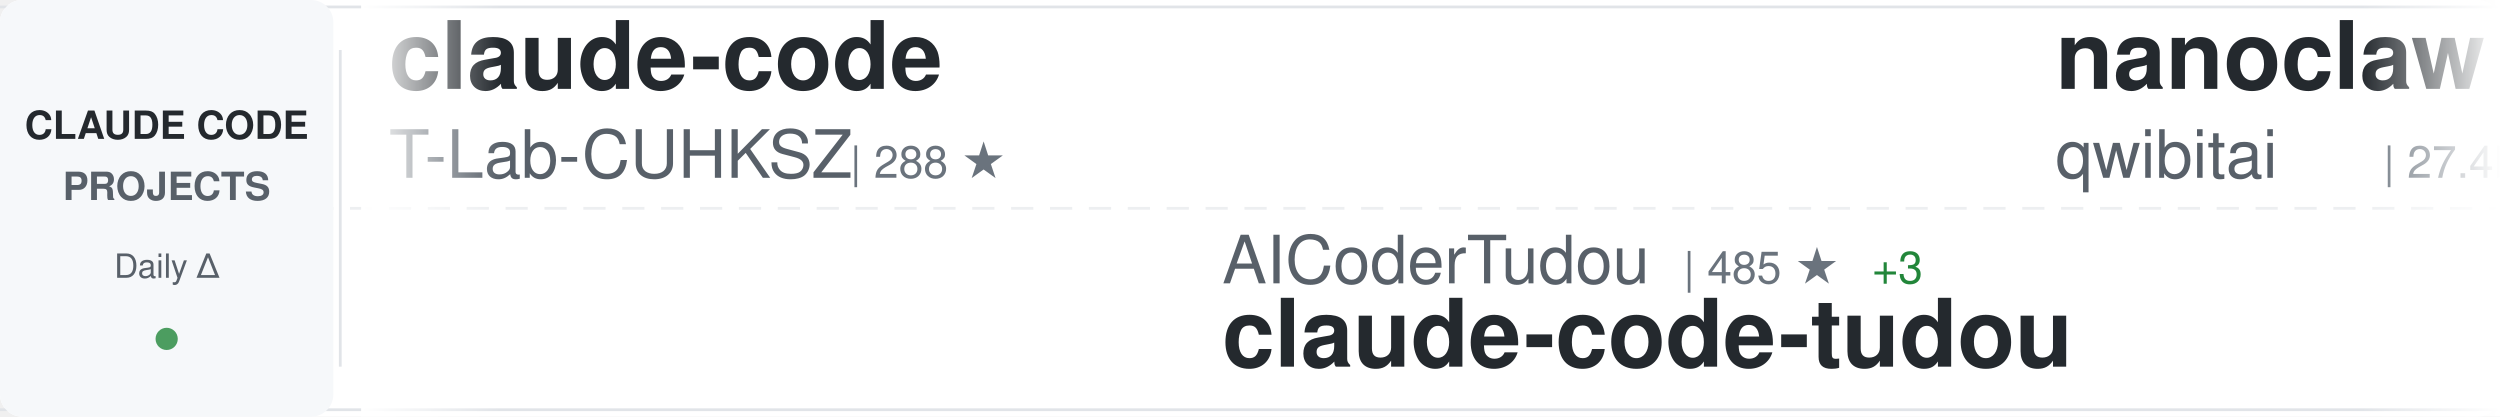
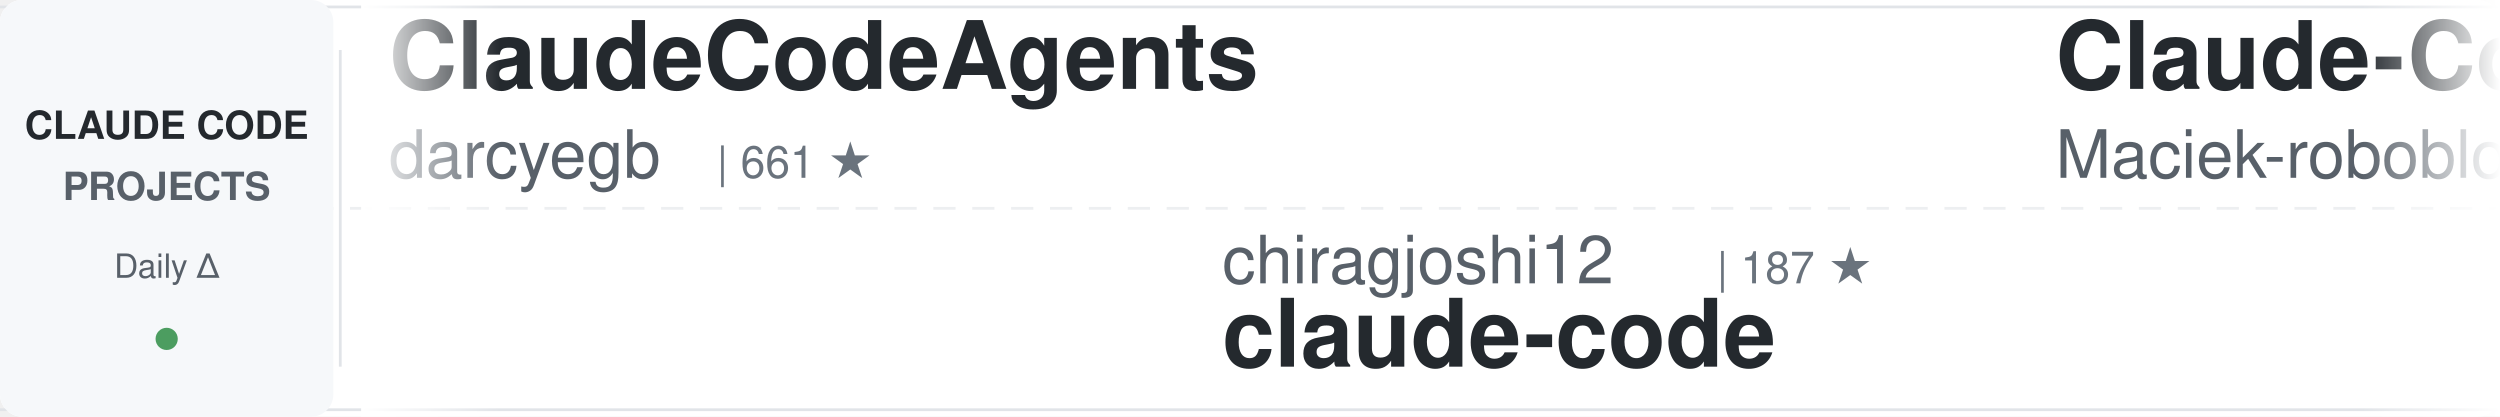
<svg xmlns="http://www.w3.org/2000/svg" width="900" height="150">
  <defs>
    <linearGradient id="awesomeLeftFade" x1="0%" y1="0%" x2="100%" y2="0%">
      <stop offset="0%" style="stop-color:#ffffff;stop-opacity:1" />
      <stop offset="100%" style="stop-color:#ffffff;stop-opacity:0" />
    </linearGradient>
    <linearGradient id="awesomeRightFade" x1="0%" y1="0%" x2="100%" y2="0%">
      <stop offset="0%" style="stop-color:#ffffff;stop-opacity:0" />
      <stop offset="100%" style="stop-color:#ffffff;stop-opacity:1" />
    </linearGradient>
  </defs>
  <rect width="900" height="150" fill="#ffffff" rx="8" />
  <rect x="0" y="2" width="900" height="1" fill="#e1e4e8" />
  <rect x="0" y="147" width="900" height="1" fill="#e1e4e8" />
  <line x1="0" y1="75" x2="900" y2="75" stroke="#e1e4e8" stroke-width="1" stroke-dasharray="8 6" opacity="0.6" />
  <rect x="0" y="0" width="120" height="150" fill="#f6f8fa" rx="8" />
  <text x="60" y="50" font-family="-apple-system, BlinkMacSystemFont, 'Segoe UI', Helvetica, Arial, sans-serif" font-size="14" font-weight="600" fill="#24292e" text-anchor="middle">CLAUDE CODE</text>
  <text x="60" y="72" font-family="-apple-system, BlinkMacSystemFont, 'Segoe UI', Helvetica, Arial, sans-serif" font-size="14" font-weight="600" fill="#586069" text-anchor="middle">PROJECTS</text>
  <text x="60" y="100" font-family="-apple-system, BlinkMacSystemFont, 'Segoe UI', Helvetica, Arial, sans-serif" font-size="12" font-weight="500" fill="#586069" text-anchor="middle">Daily Δ</text>
  <circle cx="60" cy="122" r="4" fill="#22863a" opacity="0.8" />
  <rect x="122" y="18" width="1" height="114" fill="#e1e4e8" />
  <clipPath id="awesomeTickerClip">
    <rect x="130" y="0" width="770" height="150" />
  </clipPath>
  <g clip-path="url(#awesomeTickerClip)">
    <g id="awesomeTickerItems">
      <animateTransform attributeName="transform" attributeType="XML" type="translate" from="0 0" to="-3000 0" dur="54s" repeatCount="indefinite" />
      <g transform="translate(0, 0)">
-         <text x="140" y="32" font-family="-apple-system, BlinkMacSystemFont, 'Segoe UI', Helvetica, Arial, sans-serif" font-size="34" font-weight="600" fill="#24292e">claude-code</text>
-         <text x="140" y="64" font-family="-apple-system, BlinkMacSystemFont, 'Segoe UI', Helvetica, Arial, sans-serif" font-size="24" font-weight="400" fill="#586069">T-Lab-CUHKSZ</text>
-         <text x="306" y="64" font-family="-apple-system, BlinkMacSystemFont, 'Segoe UI', Helvetica, Arial, sans-serif" font-size="16" font-weight="500" fill="#6a737d">| 288 ★</text>
+         <text x="140" y="32" font-family="-apple-system, BlinkMacSystemFont, 'Segoe UI', Helvetica, Arial, sans-serif" font-size="34" font-weight="600" fill="#24292e">ClaudeCodeAgents</text>
+         <text x="140" y="64" font-family="-apple-system, BlinkMacSystemFont, 'Segoe UI', Helvetica, Arial, sans-serif" font-size="24" font-weight="400" fill="#586069">darcyegb</text>
+         <text x="258" y="64" font-family="-apple-system, BlinkMacSystemFont, 'Segoe UI', Helvetica, Arial, sans-serif" font-size="16" font-weight="500" fill="#6a737d">| 661 ★</text>
      </g>
      <g transform="translate(300, 0)">
-         <text x="140" y="102" font-family="-apple-system, BlinkMacSystemFont, 'Segoe UI', Helvetica, Arial, sans-serif" font-size="24" font-weight="400" fill="#586069">AICoderTudou</text>
-         <text x="306" y="102" font-family="-apple-system, BlinkMacSystemFont, 'Segoe UI', Helvetica, Arial, sans-serif" font-size="16" font-weight="500" fill="#6a737d">| 485 ★</text>
-         <text x="374" y="102" font-family="-apple-system, BlinkMacSystemFont, 'Segoe UI', Helvetica, Arial, sans-serif" font-size="16" font-weight="500" fill="#22863a"> +3</text>
-         <text x="140" y="132" font-family="-apple-system, BlinkMacSystemFont, 'Segoe UI', Helvetica, Arial, sans-serif" font-size="34" font-weight="600" fill="#24292e">claude-code-tudou</text>
+         <text x="140" y="102" font-family="-apple-system, BlinkMacSystemFont, 'Segoe UI', Helvetica, Arial, sans-serif" font-size="24" font-weight="400" fill="#586069">chiragjoshi12</text>
+         <text x="318" y="102" font-family="-apple-system, BlinkMacSystemFont, 'Segoe UI', Helvetica, Arial, sans-serif" font-size="16" font-weight="500" fill="#6a737d">| 187 ★</text>
+         <text x="140" y="132" font-family="-apple-system, BlinkMacSystemFont, 'Segoe UI', Helvetica, Arial, sans-serif" font-size="34" font-weight="600" fill="#24292e">claude-code</text>
      </g>
      <g transform="translate(600, 0)">
-         <text x="140" y="32" font-family="-apple-system, BlinkMacSystemFont, 'Segoe UI', Helvetica, Arial, sans-serif" font-size="34" font-weight="600" fill="#24292e">nanoclaw</text>
-         <text x="140" y="64" font-family="-apple-system, BlinkMacSystemFont, 'Segoe UI', Helvetica, Arial, sans-serif" font-size="24" font-weight="400" fill="#586069">qwibitai</text>
-         <text x="258" y="64" font-family="-apple-system, BlinkMacSystemFont, 'Segoe UI', Helvetica, Arial, sans-serif" font-size="16" font-weight="500" fill="#6a737d">| 27.4K ★</text>
-         <text x="344" y="64" font-family="-apple-system, BlinkMacSystemFont, 'Segoe UI', Helvetica, Arial, sans-serif" font-size="16" font-weight="500" fill="#22863a"> +63</text>
+         <text x="140" y="32" font-family="-apple-system, BlinkMacSystemFont, 'Segoe UI', Helvetica, Arial, sans-serif" font-size="34" font-weight="600" fill="#24292e">Claude-Code-Usage-Monito...</text>
+         <text x="140" y="64" font-family="-apple-system, BlinkMacSystemFont, 'Segoe UI', Helvetica, Arial, sans-serif" font-size="24" font-weight="400" fill="#586069">Maciek-roboblog</text>
+         <text x="342" y="64" font-family="-apple-system, BlinkMacSystemFont, 'Segoe UI', Helvetica, Arial, sans-serif" font-size="16" font-weight="500" fill="#6a737d">| 7.6K ★</text>
+         <text x="419" y="64" font-family="-apple-system, BlinkMacSystemFont, 'Segoe UI', Helvetica, Arial, sans-serif" font-size="16" font-weight="500" fill="#22863a"> +17</text>
      </g>
      <g transform="translate(900, 0)">
-         <text x="140" y="102" font-family="-apple-system, BlinkMacSystemFont, 'Segoe UI', Helvetica, Arial, sans-serif" font-size="24" font-weight="400" fill="#586069">JrCx7scC</text>
-         <text x="258" y="102" font-family="-apple-system, BlinkMacSystemFont, 'Segoe UI', Helvetica, Arial, sans-serif" font-size="16" font-weight="500" fill="#6a737d">| 345 ★</text>
-         <text x="326" y="102" font-family="-apple-system, BlinkMacSystemFont, 'Segoe UI', Helvetica, Arial, sans-serif" font-size="16" font-weight="500" fill="#22863a"> +2</text>
+         <text x="140" y="102" font-family="-apple-system, BlinkMacSystemFont, 'Segoe UI', Helvetica, Arial, sans-serif" font-size="24" font-weight="400" fill="#586069">codeaashu</text>
+         <text x="270" y="102" font-family="-apple-system, BlinkMacSystemFont, 'Segoe UI', Helvetica, Arial, sans-serif" font-size="16" font-weight="500" fill="#6a737d">| 2.1K ★</text>
+         <text x="347" y="102" font-family="-apple-system, BlinkMacSystemFont, 'Segoe UI', Helvetica, Arial, sans-serif" font-size="16" font-weight="500" fill="#22863a"> +20</text>
+         <text x="140" y="132" font-family="-apple-system, BlinkMacSystemFont, 'Segoe UI', Helvetica, Arial, sans-serif" font-size="34" font-weight="600" fill="#24292e">claude-code</text>
+       </g>
+       <g transform="translate(1200, 0)">
+         <text x="140" y="32" font-family="-apple-system, BlinkMacSystemFont, 'Segoe UI', Helvetica, Arial, sans-serif" font-size="34" font-weight="600" fill="#24292e">claude-code-source</text>
+         <text x="140" y="64" font-family="-apple-system, BlinkMacSystemFont, 'Segoe UI', Helvetica, Arial, sans-serif" font-size="24" font-weight="400" fill="#586069">JrCx7scC</text>
+         <text x="258" y="64" font-family="-apple-system, BlinkMacSystemFont, 'Segoe UI', Helvetica, Arial, sans-serif" font-size="16" font-weight="500" fill="#6a737d">| 344 ★</text>
+         <text x="326" y="64" font-family="-apple-system, BlinkMacSystemFont, 'Segoe UI', Helvetica, Arial, sans-serif" font-size="16" font-weight="500" fill="#22863a"> +1</text>
+       </g>
+       <g transform="translate(1500, 0)">
+         <text x="140" y="102" font-family="-apple-system, BlinkMacSystemFont, 'Segoe UI', Helvetica, Arial, sans-serif" font-size="24" font-weight="400" fill="#586069">lorryjovens-hub</text>
+         <text x="342" y="102" font-family="-apple-system, BlinkMacSystemFont, 'Segoe UI', Helvetica, Arial, sans-serif" font-size="16" font-weight="500" fill="#6a737d">| 1.4K ★</text>
+         <text x="419" y="102" font-family="-apple-system, BlinkMacSystemFont, 'Segoe UI', Helvetica, Arial, sans-serif" font-size="16" font-weight="500" fill="#22863a"> +16</text>
+         <text x="140" y="132" font-family="-apple-system, BlinkMacSystemFont, 'Segoe UI', Helvetica, Arial, sans-serif" font-size="34" font-weight="600" fill="#24292e">claude-code-rust</text>
+       </g>
+       <g transform="translate(1800, 0)">
+         <text x="140" y="32" font-family="-apple-system, BlinkMacSystemFont, 'Segoe UI', Helvetica, Arial, sans-serif" font-size="34" font-weight="600" fill="#24292e">claude-skills</text>
+         <text x="140" y="64" font-family="-apple-system, BlinkMacSystemFont, 'Segoe UI', Helvetica, Arial, sans-serif" font-size="24" font-weight="400" fill="#586069">alirezarezvani</text>
+         <text x="330" y="64" font-family="-apple-system, BlinkMacSystemFont, 'Segoe UI', Helvetica, Arial, sans-serif" font-size="16" font-weight="500" fill="#6a737d">| 11.6K ★</text>
+         <text x="416" y="64" font-family="-apple-system, BlinkMacSystemFont, 'Segoe UI', Helvetica, Arial, sans-serif" font-size="16" font-weight="500" fill="#22863a"> +185</text>
+       </g>
+       <g transform="translate(2100, 0)">
+         <text x="140" y="102" font-family="-apple-system, BlinkMacSystemFont, 'Segoe UI', Helvetica, Arial, sans-serif" font-size="24" font-weight="400" fill="#586069">hangsman</text>
+         <text x="258" y="102" font-family="-apple-system, BlinkMacSystemFont, 'Segoe UI', Helvetica, Arial, sans-serif" font-size="16" font-weight="500" fill="#6a737d">| 754 ★</text>
        <text x="140" y="132" font-family="-apple-system, BlinkMacSystemFont, 'Segoe UI', Helvetica, Arial, sans-serif" font-size="34" font-weight="600" fill="#24292e">claude-code-source</text>
      </g>
-       <g transform="translate(1200, 0)">
-         <text x="140" y="32" font-family="-apple-system, BlinkMacSystemFont, 'Segoe UI', Helvetica, Arial, sans-serif" font-size="34" font-weight="600" fill="#24292e">claude-code-from-source</text>
-         <text x="140" y="64" font-family="-apple-system, BlinkMacSystemFont, 'Segoe UI', Helvetica, Arial, sans-serif" font-size="24" font-weight="400" fill="#586069">alejandrobalderas</text>
-         <text x="366" y="64" font-family="-apple-system, BlinkMacSystemFont, 'Segoe UI', Helvetica, Arial, sans-serif" font-size="16" font-weight="500" fill="#6a737d">| 1.6K ★</text>
-         <text x="443" y="64" font-family="-apple-system, BlinkMacSystemFont, 'Segoe UI', Helvetica, Arial, sans-serif" font-size="16" font-weight="500" fill="#22863a"> +20</text>
-       </g>
-       <g transform="translate(1500, 0)">
-         <text x="140" y="102" font-family="-apple-system, BlinkMacSystemFont, 'Segoe UI', Helvetica, Arial, sans-serif" font-size="24" font-weight="400" fill="#586069">ghuntley</text>
-         <text x="258" y="102" font-family="-apple-system, BlinkMacSystemFont, 'Segoe UI', Helvetica, Arial, sans-serif" font-size="16" font-weight="500" fill="#6a737d">| 972 ★</text>
-         <text x="140" y="132" font-family="-apple-system, BlinkMacSystemFont, 'Segoe UI', Helvetica, Arial, sans-serif" font-size="34" font-weight="600" fill="#24292e">claude-code-source-code-...</text>
-       </g>
-       <g transform="translate(1800, 0)">
-         <text x="140" y="32" font-family="-apple-system, BlinkMacSystemFont, 'Segoe UI', Helvetica, Arial, sans-serif" font-size="34" font-weight="600" fill="#24292e">claude-plugins-official</text>
-         <text x="140" y="64" font-family="-apple-system, BlinkMacSystemFont, 'Segoe UI', Helvetica, Arial, sans-serif" font-size="24" font-weight="400" fill="#586069">anthropics</text>
-         <text x="282" y="64" font-family="-apple-system, BlinkMacSystemFont, 'Segoe UI', Helvetica, Arial, sans-serif" font-size="16" font-weight="500" fill="#6a737d">| 17.2K ★</text>
-         <text x="368" y="64" font-family="-apple-system, BlinkMacSystemFont, 'Segoe UI', Helvetica, Arial, sans-serif" font-size="16" font-weight="500" fill="#22863a"> +76</text>
-       </g>
-       <g transform="translate(2100, 0)">
-         <text x="140" y="102" font-family="-apple-system, BlinkMacSystemFont, 'Segoe UI', Helvetica, Arial, sans-serif" font-size="24" font-weight="400" fill="#586069">Pimzino</text>
-         <text x="246" y="102" font-family="-apple-system, BlinkMacSystemFont, 'Segoe UI', Helvetica, Arial, sans-serif" font-size="16" font-weight="500" fill="#6a737d">| 3.7K ★</text>
-         <text x="323" y="102" font-family="-apple-system, BlinkMacSystemFont, 'Segoe UI', Helvetica, Arial, sans-serif" font-size="16" font-weight="500" fill="#22863a"> +5</text>
-         <text x="140" y="132" font-family="-apple-system, BlinkMacSystemFont, 'Segoe UI', Helvetica, Arial, sans-serif" font-size="34" font-weight="600" fill="#24292e">claude-code-spec-workflo...</text>
-       </g>
      <g transform="translate(2400, 0)">
-         <text x="140" y="32" font-family="-apple-system, BlinkMacSystemFont, 'Segoe UI', Helvetica, Arial, sans-serif" font-size="34" font-weight="600" fill="#24292e">Claude-Code-Game-Studios</text>
-         <text x="140" y="64" font-family="-apple-system, BlinkMacSystemFont, 'Segoe UI', Helvetica, Arial, sans-serif" font-size="24" font-weight="400" fill="#586069">Donchitos</text>
-         <text x="270" y="64" font-family="-apple-system, BlinkMacSystemFont, 'Segoe UI', Helvetica, Arial, sans-serif" font-size="16" font-weight="500" fill="#6a737d">| 11.5K ★</text>
-         <text x="356" y="64" font-family="-apple-system, BlinkMacSystemFont, 'Segoe UI', Helvetica, Arial, sans-serif" font-size="16" font-weight="500" fill="#22863a"> +326</text>
+         <text x="140" y="32" font-family="-apple-system, BlinkMacSystemFont, 'Segoe UI', Helvetica, Arial, sans-serif" font-size="34" font-weight="600" fill="#24292e">claude-code</text>
+         <text x="140" y="64" font-family="-apple-system, BlinkMacSystemFont, 'Segoe UI', Helvetica, Arial, sans-serif" font-size="24" font-weight="400" fill="#586069">mehmoodosman</text>
+         <text x="306" y="64" font-family="-apple-system, BlinkMacSystemFont, 'Segoe UI', Helvetica, Arial, sans-serif" font-size="16" font-weight="500" fill="#6a737d">| 163 ★</text>
      </g>
      <g transform="translate(2700, 0)">
-         <text x="140" y="102" font-family="-apple-system, BlinkMacSystemFont, 'Segoe UI', Helvetica, Arial, sans-serif" font-size="24" font-weight="400" fill="#586069">KimYx0207</text>
-         <text x="270" y="102" font-family="-apple-system, BlinkMacSystemFont, 'Segoe UI', Helvetica, Arial, sans-serif" font-size="16" font-weight="500" fill="#6a737d">| 3.3K ★</text>
-         <text x="347" y="102" font-family="-apple-system, BlinkMacSystemFont, 'Segoe UI', Helvetica, Arial, sans-serif" font-size="16" font-weight="500" fill="#22863a"> +21</text>
-         <text x="140" y="132" font-family="-apple-system, BlinkMacSystemFont, 'Segoe UI', Helvetica, Arial, sans-serif" font-size="34" font-weight="600" fill="#24292e">Claude-Code-x-OpenClaw-G...</text>
+         <text x="140" y="102" font-family="-apple-system, BlinkMacSystemFont, 'Segoe UI', Helvetica, Arial, sans-serif" font-size="24" font-weight="400" fill="#586069">bfly123</text>
+         <text x="246" y="102" font-family="-apple-system, BlinkMacSystemFont, 'Segoe UI', Helvetica, Arial, sans-serif" font-size="16" font-weight="500" fill="#6a737d">| 2.3K ★</text>
+         <text x="323" y="102" font-family="-apple-system, BlinkMacSystemFont, 'Segoe UI', Helvetica, Arial, sans-serif" font-size="16" font-weight="500" fill="#22863a"> +23</text>
+         <text x="140" y="132" font-family="-apple-system, BlinkMacSystemFont, 'Segoe UI', Helvetica, Arial, sans-serif" font-size="34" font-weight="600" fill="#24292e">claude_code_bridge</text>
      </g>
      <g transform="translate(3000, 0)">
-         <text x="140" y="32" font-family="-apple-system, BlinkMacSystemFont, 'Segoe UI', Helvetica, Arial, sans-serif" font-size="34" font-weight="600" fill="#24292e">claude-code</text>
-         <text x="140" y="64" font-family="-apple-system, BlinkMacSystemFont, 'Segoe UI', Helvetica, Arial, sans-serif" font-size="24" font-weight="400" fill="#586069">T-Lab-CUHKSZ</text>
-         <text x="306" y="64" font-family="-apple-system, BlinkMacSystemFont, 'Segoe UI', Helvetica, Arial, sans-serif" font-size="16" font-weight="500" fill="#6a737d">| 288 ★</text>
+         <text x="140" y="32" font-family="-apple-system, BlinkMacSystemFont, 'Segoe UI', Helvetica, Arial, sans-serif" font-size="34" font-weight="600" fill="#24292e">ClaudeCodeAgents</text>
+         <text x="140" y="64" font-family="-apple-system, BlinkMacSystemFont, 'Segoe UI', Helvetica, Arial, sans-serif" font-size="24" font-weight="400" fill="#586069">darcyegb</text>
+         <text x="258" y="64" font-family="-apple-system, BlinkMacSystemFont, 'Segoe UI', Helvetica, Arial, sans-serif" font-size="16" font-weight="500" fill="#6a737d">| 661 ★</text>
      </g>
      <g transform="translate(3300, 0)">
-         <text x="140" y="102" font-family="-apple-system, BlinkMacSystemFont, 'Segoe UI', Helvetica, Arial, sans-serif" font-size="24" font-weight="400" fill="#586069">AICoderTudou</text>
-         <text x="306" y="102" font-family="-apple-system, BlinkMacSystemFont, 'Segoe UI', Helvetica, Arial, sans-serif" font-size="16" font-weight="500" fill="#6a737d">| 485 ★</text>
-         <text x="374" y="102" font-family="-apple-system, BlinkMacSystemFont, 'Segoe UI', Helvetica, Arial, sans-serif" font-size="16" font-weight="500" fill="#22863a"> +3</text>
-         <text x="140" y="132" font-family="-apple-system, BlinkMacSystemFont, 'Segoe UI', Helvetica, Arial, sans-serif" font-size="34" font-weight="600" fill="#24292e">claude-code-tudou</text>
+         <text x="140" y="102" font-family="-apple-system, BlinkMacSystemFont, 'Segoe UI', Helvetica, Arial, sans-serif" font-size="24" font-weight="400" fill="#586069">chiragjoshi12</text>
+         <text x="318" y="102" font-family="-apple-system, BlinkMacSystemFont, 'Segoe UI', Helvetica, Arial, sans-serif" font-size="16" font-weight="500" fill="#6a737d">| 187 ★</text>
+         <text x="140" y="132" font-family="-apple-system, BlinkMacSystemFont, 'Segoe UI', Helvetica, Arial, sans-serif" font-size="34" font-weight="600" fill="#24292e">claude-code</text>
      </g>
      <g transform="translate(3600, 0)">
-         <text x="140" y="32" font-family="-apple-system, BlinkMacSystemFont, 'Segoe UI', Helvetica, Arial, sans-serif" font-size="34" font-weight="600" fill="#24292e">nanoclaw</text>
-         <text x="140" y="64" font-family="-apple-system, BlinkMacSystemFont, 'Segoe UI', Helvetica, Arial, sans-serif" font-size="24" font-weight="400" fill="#586069">qwibitai</text>
-         <text x="258" y="64" font-family="-apple-system, BlinkMacSystemFont, 'Segoe UI', Helvetica, Arial, sans-serif" font-size="16" font-weight="500" fill="#6a737d">| 27.4K ★</text>
-         <text x="344" y="64" font-family="-apple-system, BlinkMacSystemFont, 'Segoe UI', Helvetica, Arial, sans-serif" font-size="16" font-weight="500" fill="#22863a"> +63</text>
+         <text x="140" y="32" font-family="-apple-system, BlinkMacSystemFont, 'Segoe UI', Helvetica, Arial, sans-serif" font-size="34" font-weight="600" fill="#24292e">Claude-Code-Usage-Monito...</text>
+         <text x="140" y="64" font-family="-apple-system, BlinkMacSystemFont, 'Segoe UI', Helvetica, Arial, sans-serif" font-size="24" font-weight="400" fill="#586069">Maciek-roboblog</text>
+         <text x="342" y="64" font-family="-apple-system, BlinkMacSystemFont, 'Segoe UI', Helvetica, Arial, sans-serif" font-size="16" font-weight="500" fill="#6a737d">| 7.6K ★</text>
+         <text x="419" y="64" font-family="-apple-system, BlinkMacSystemFont, 'Segoe UI', Helvetica, Arial, sans-serif" font-size="16" font-weight="500" fill="#22863a"> +17</text>
      </g>
      <g transform="translate(3900, 0)">
-         <text x="140" y="102" font-family="-apple-system, BlinkMacSystemFont, 'Segoe UI', Helvetica, Arial, sans-serif" font-size="24" font-weight="400" fill="#586069">JrCx7scC</text>
-         <text x="258" y="102" font-family="-apple-system, BlinkMacSystemFont, 'Segoe UI', Helvetica, Arial, sans-serif" font-size="16" font-weight="500" fill="#6a737d">| 345 ★</text>
-         <text x="326" y="102" font-family="-apple-system, BlinkMacSystemFont, 'Segoe UI', Helvetica, Arial, sans-serif" font-size="16" font-weight="500" fill="#22863a"> +2</text>
-         <text x="140" y="132" font-family="-apple-system, BlinkMacSystemFont, 'Segoe UI', Helvetica, Arial, sans-serif" font-size="34" font-weight="600" fill="#24292e">claude-code-source</text>
+         <text x="140" y="102" font-family="-apple-system, BlinkMacSystemFont, 'Segoe UI', Helvetica, Arial, sans-serif" font-size="24" font-weight="400" fill="#586069">codeaashu</text>
+         <text x="270" y="102" font-family="-apple-system, BlinkMacSystemFont, 'Segoe UI', Helvetica, Arial, sans-serif" font-size="16" font-weight="500" fill="#6a737d">| 2.1K ★</text>
+         <text x="347" y="102" font-family="-apple-system, BlinkMacSystemFont, 'Segoe UI', Helvetica, Arial, sans-serif" font-size="16" font-weight="500" fill="#22863a"> +20</text>
+         <text x="140" y="132" font-family="-apple-system, BlinkMacSystemFont, 'Segoe UI', Helvetica, Arial, sans-serif" font-size="34" font-weight="600" fill="#24292e">claude-code</text>
      </g>
    </g>
  </g>
  <rect x="130" y="0" width="50" height="150" fill="url(#awesomeLeftFade)" />
  <rect x="850" y="0" width="50" height="150" fill="url(#awesomeRightFade)" />
</svg>
